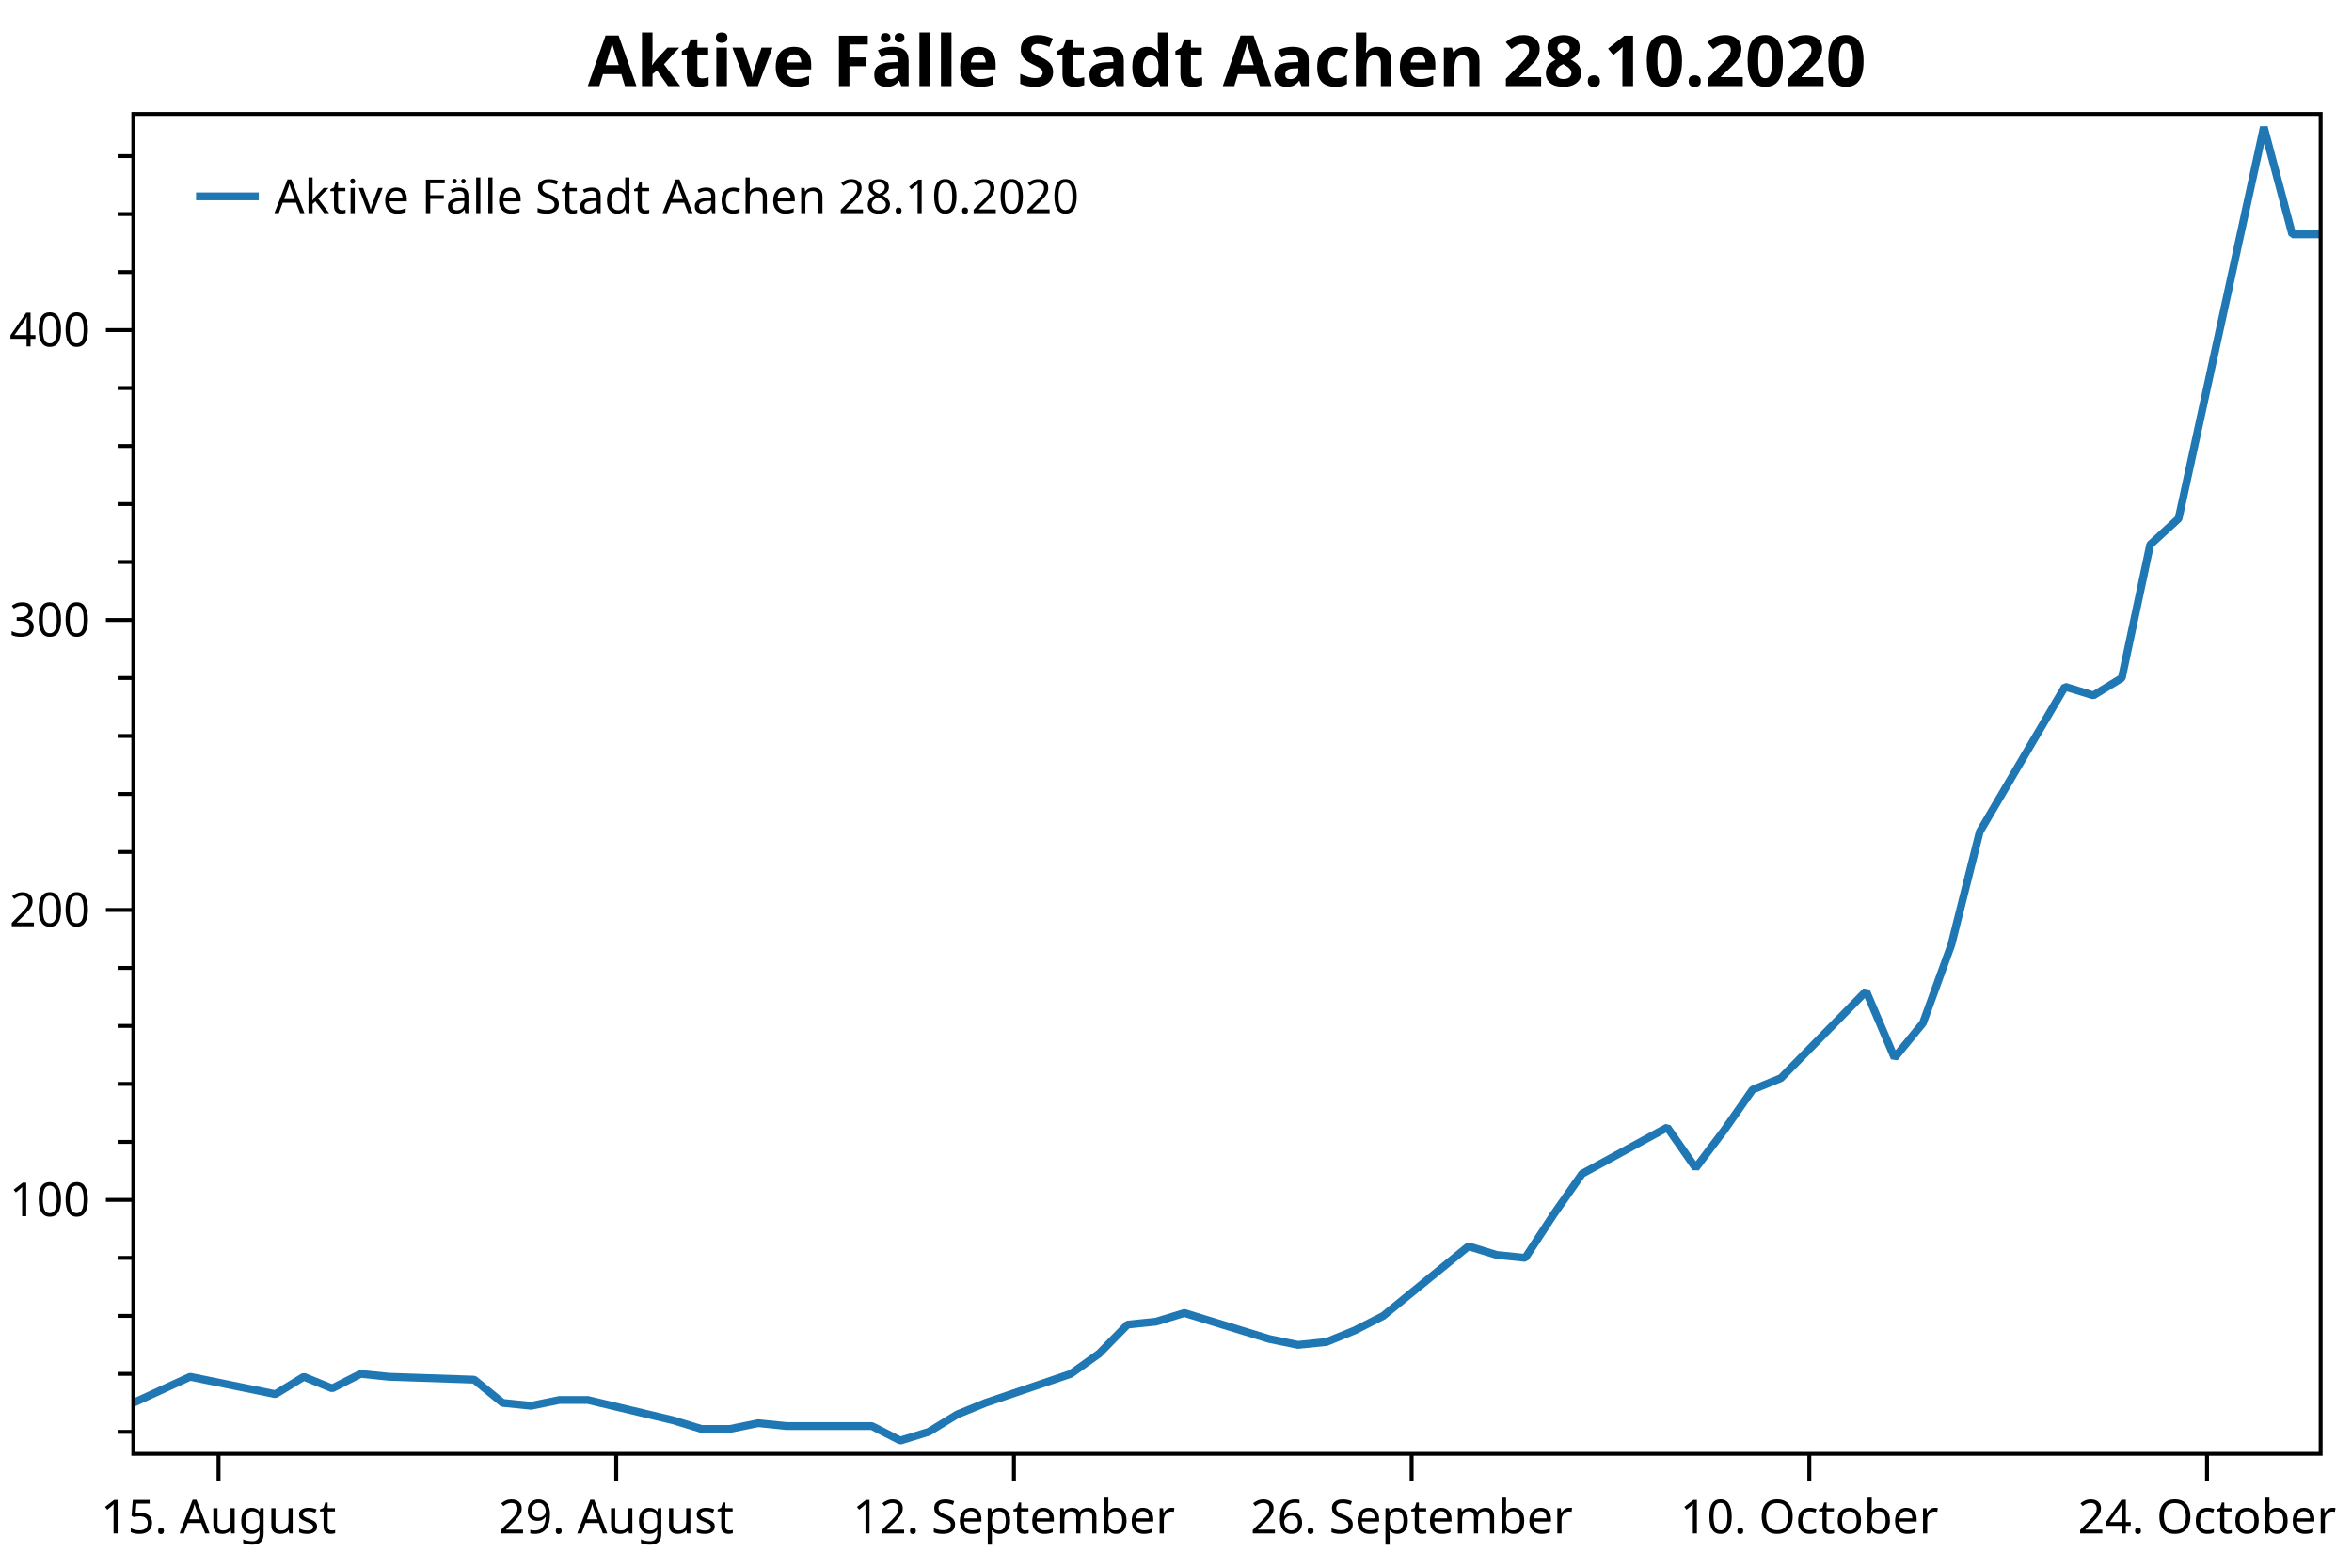
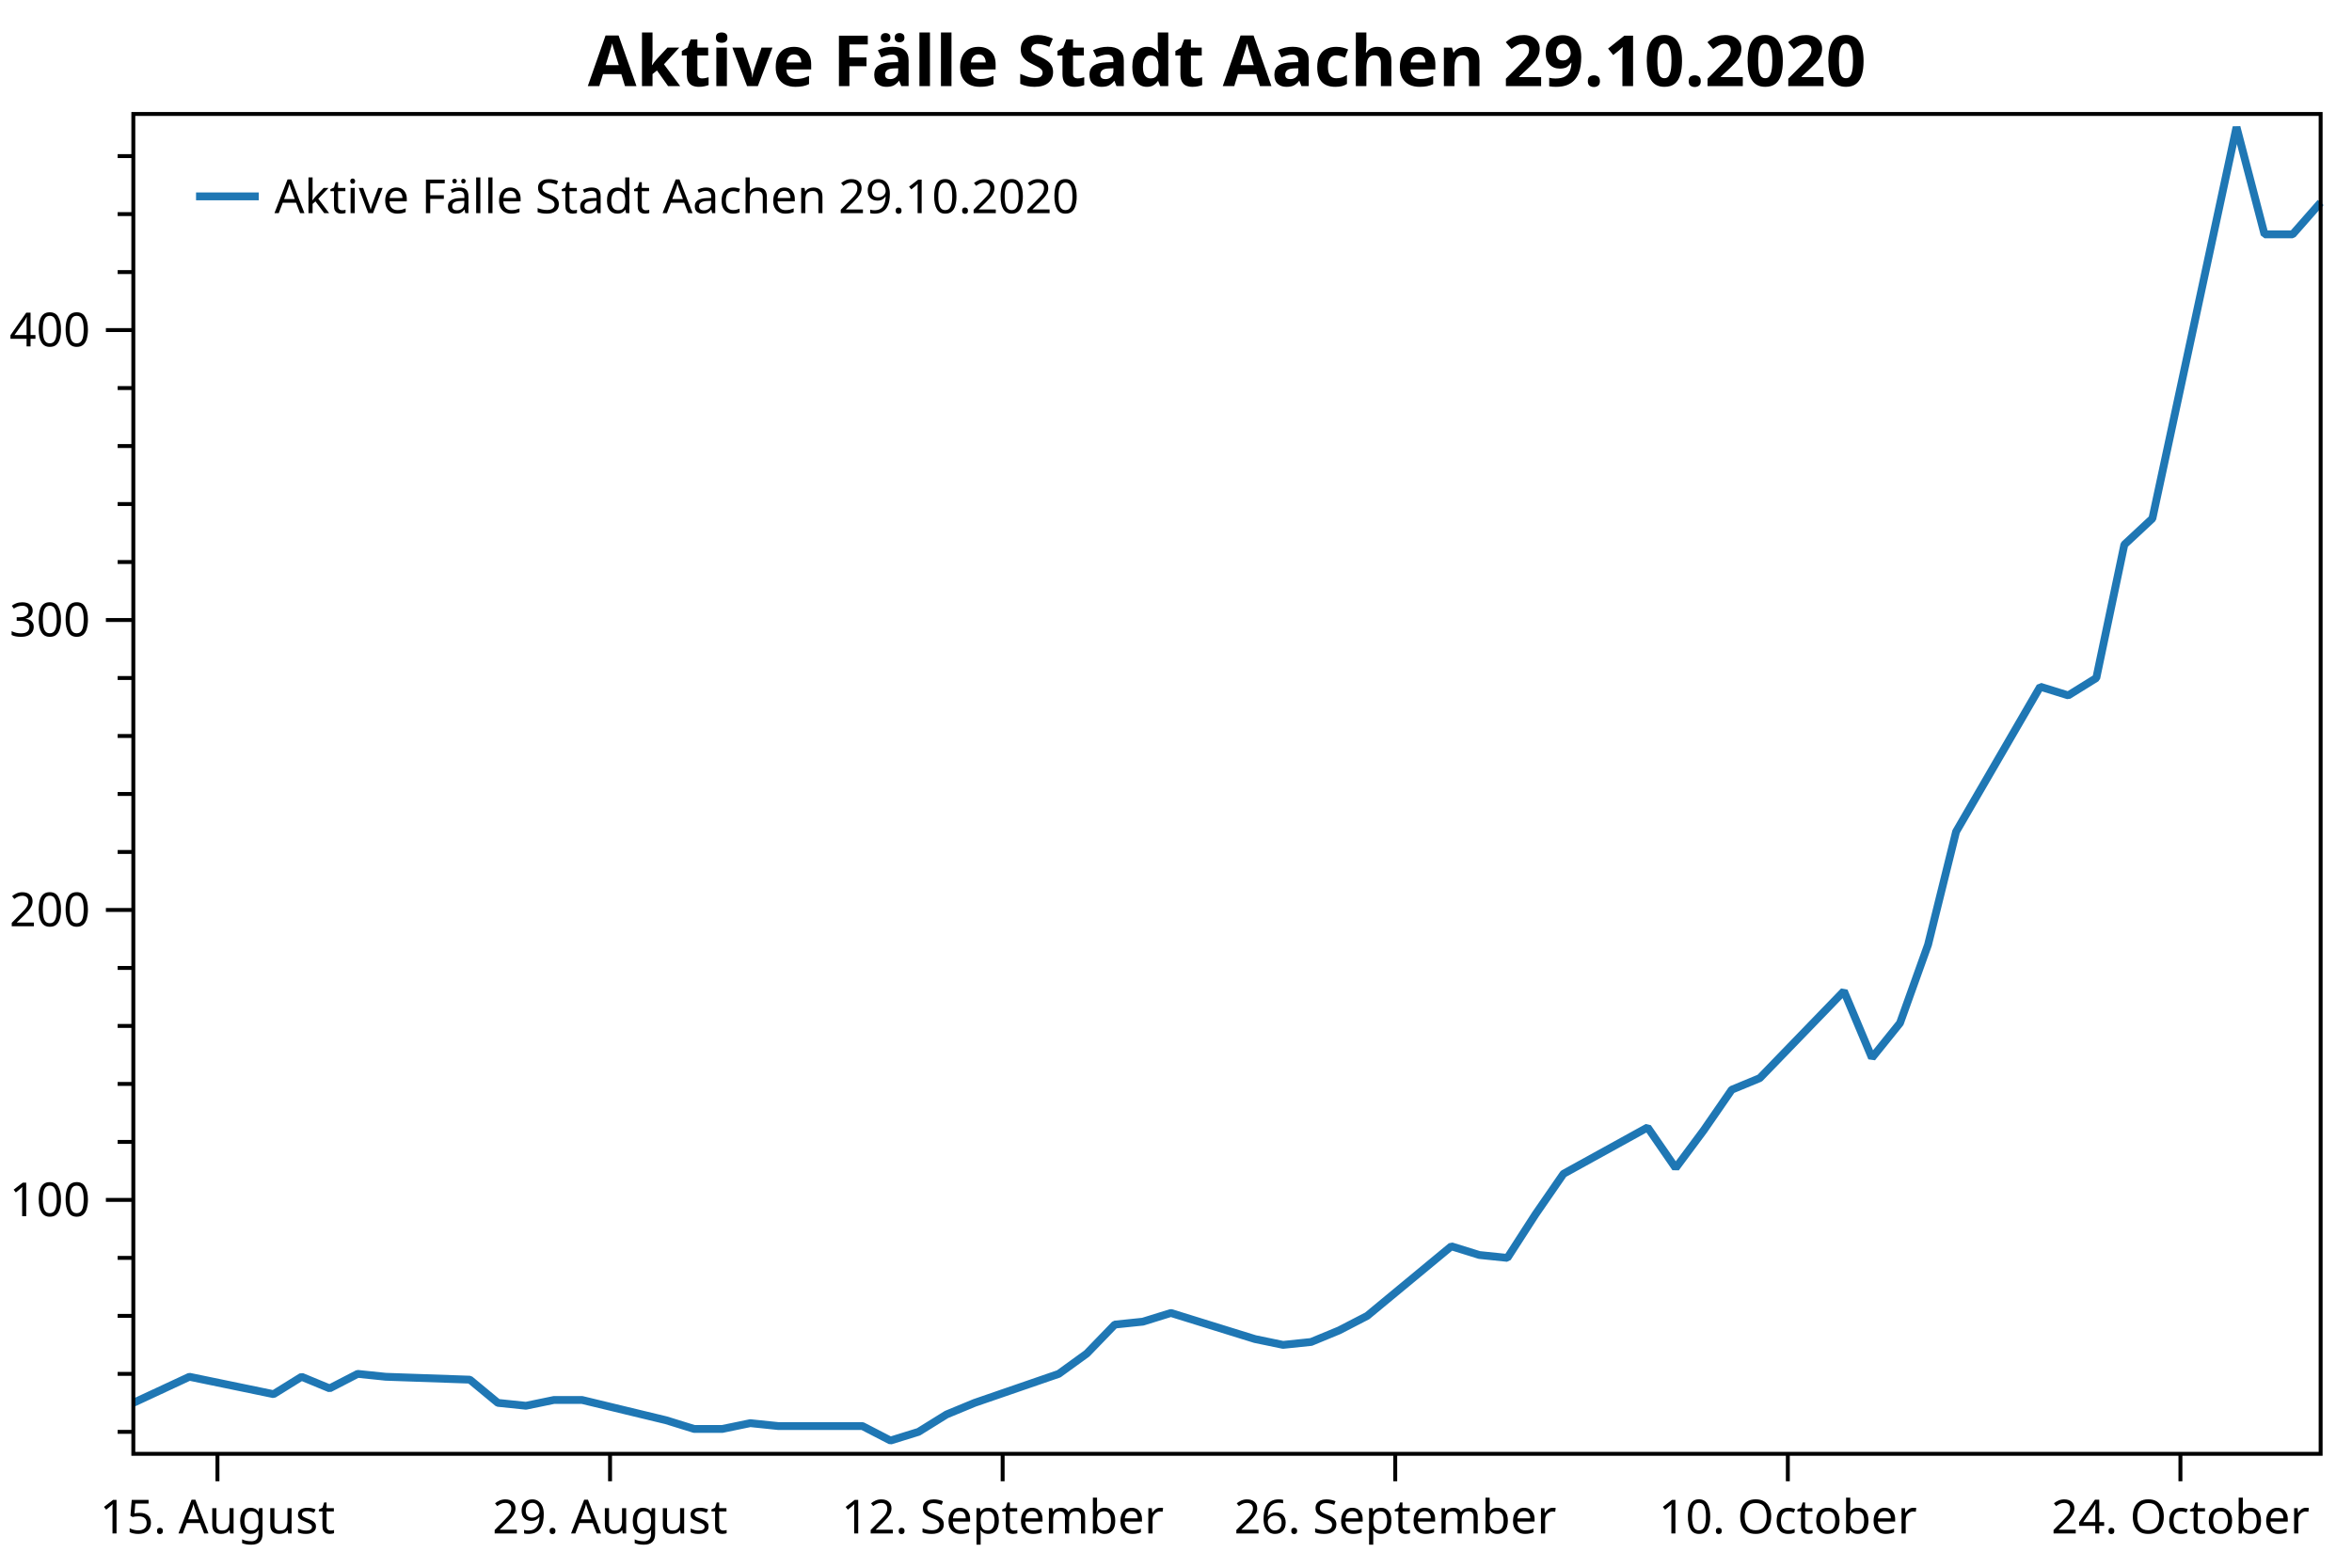
<svg xmlns="http://www.w3.org/2000/svg" width="600" height="400" version="1.1">
  <rect x="0" y="0" width="600" height="400" style="fill:rgb(255,255,255);stroke:none;" />
  <polyline points="34.012,365.343 30.012,365.343" style="fill:none;stroke:black;stroke-width:1" />
  <polyline points="34.012,350.547 30.012,350.547" style="fill:none;stroke:black;stroke-width:1" />
  <polyline points="34.012,335.751 30.012,335.751" style="fill:none;stroke:black;stroke-width:1" />
  <polyline points="34.012,320.954 30.012,320.954" style="fill:none;stroke:black;stroke-width:1" />
  <polyline points="34.012,291.362 30.012,291.362" style="fill:none;stroke:black;stroke-width:1" />
  <polyline points="34.012,276.566 30.012,276.566" style="fill:none;stroke:black;stroke-width:1" />
  <polyline points="34.012,261.77 30.012,261.77" style="fill:none;stroke:black;stroke-width:1" />
  <polyline points="34.012,246.974 30.012,246.974" style="fill:none;stroke:black;stroke-width:1" />
  <polyline points="34.012,217.382 30.012,217.382" style="fill:none;stroke:black;stroke-width:1" />
  <polyline points="34.012,202.586 30.012,202.586" style="fill:none;stroke:black;stroke-width:1" />
  <polyline points="34.012,187.79 30.012,187.79" style="fill:none;stroke:black;stroke-width:1" />
  <polyline points="34.012,172.994 30.012,172.994" style="fill:none;stroke:black;stroke-width:1" />
  <polyline points="34.012,143.401 30.012,143.401" style="fill:none;stroke:black;stroke-width:1" />
  <polyline points="34.012,128.605 30.012,128.605" style="fill:none;stroke:black;stroke-width:1" />
  <polyline points="34.012,113.809 30.012,113.809" style="fill:none;stroke:black;stroke-width:1" />
  <polyline points="34.012,99.013 30.012,99.013" style="fill:none;stroke:black;stroke-width:1" />
  <polyline points="34.012,69.421 30.012,69.421" style="fill:none;stroke:black;stroke-width:1" />
  <polyline points="34.012,54.625 30.012,54.625" style="fill:none;stroke:black;stroke-width:1" />
  <polyline points="34.012,39.829 30.012,39.829" style="fill:none;stroke:black;stroke-width:1" />
  <text dominant-baseline="middle" text-anchor="end" transform="translate(23.012,306.1584)" font-family="Segoe UI" font-size="12" font-weight="400" fill="black">100</text>
  <text dominant-baseline="middle" text-anchor="end" transform="translate(23.012,232.178)" font-family="Segoe UI" font-size="12" font-weight="400" fill="black">200</text>
  <text dominant-baseline="middle" text-anchor="end" transform="translate(23.012,158.1975)" font-family="Segoe UI" font-size="12" font-weight="400" fill="black">300</text>
  <text dominant-baseline="middle" text-anchor="end" transform="translate(23.012,84.2171)" font-family="Segoe UI" font-size="12" font-weight="400" fill="black">400</text>
  <polyline points="34.012,306.158 27.012,306.158" style="fill:none;stroke:black;stroke-width:1" />
  <polyline points="34.012,232.178 27.012,232.178" style="fill:none;stroke:black;stroke-width:1" />
  <polyline points="34.012,158.197 27.012,158.197" style="fill:none;stroke:black;stroke-width:1" />
  <polyline points="34.012,84.217 27.012,84.217" style="fill:none;stroke:black;stroke-width:1" />
-   <text dominant-baseline="hanging" text-anchor="middle" transform="translate(55.7518,381.947)" font-family="Segoe UI" font-size="12" font-weight="400" fill="black">15. August</text>
-   <text dominant-baseline="hanging" text-anchor="middle" transform="translate(157.2042,381.947)" font-family="Segoe UI" font-size="12" font-weight="400" fill="black">29. August</text>
-   <text dominant-baseline="hanging" text-anchor="middle" transform="translate(258.6565,381.947)" font-family="Segoe UI" font-size="12" font-weight="400" fill="black">12. September</text>
-   <text dominant-baseline="hanging" text-anchor="middle" transform="translate(360.1089,381.947)" font-family="Segoe UI" font-size="12" font-weight="400" fill="black">26. September</text>
-   <text dominant-baseline="hanging" text-anchor="middle" transform="translate(461.5612,381.947)" font-family="Segoe UI" font-size="12" font-weight="400" fill="black">10. October</text>
-   <text dominant-baseline="hanging" text-anchor="middle" transform="translate(563.0136,381.947)" font-family="Segoe UI" font-size="12" font-weight="400" fill="black">24. October</text>
-   <polyline points="55.752,370.947 55.752,377.947" style="fill:none;stroke:black;stroke-width:1" />
-   <polyline points="157.204,370.947 157.204,377.947" style="fill:none;stroke:black;stroke-width:1" />
-   <polyline points="258.656,370.947 258.656,377.947" style="fill:none;stroke:black;stroke-width:1" />
-   <polyline points="360.109,370.947 360.109,377.947" style="fill:none;stroke:black;stroke-width:1" />
-   <polyline points="461.561,370.947 461.561,377.947" style="fill:none;stroke:black;stroke-width:1" />
-   <polyline points="563.014,370.947 563.014,377.947" style="fill:none;stroke:black;stroke-width:1" />
-   <polyline points="34.012,357.945 48.505,351.286 70.245,355.725 77.492,351.286 84.738,354.246 91.985,350.547 99.231,351.286 120.971,352.026 128.218,357.945 135.464,358.685 142.711,357.205 149.958,357.205 171.697,362.384 178.944,364.603 186.19,364.603 193.437,363.123 200.684,363.863 222.423,363.863 229.67,367.562 236.917,365.343 244.163,360.904 251.41,357.945 273.15,350.547 280.396,345.368 287.643,337.97 294.889,337.23 302.136,335.011 323.876,341.669 331.123,343.149 338.369,342.409 345.616,339.45 352.862,335.751 374.602,317.995 381.849,320.215 389.095,320.954 396.342,309.857 403.589,299.5 425.328,287.663 432.575,298.021 439.822,288.403 447.068,278.046 454.315,275.087 476.054,252.893 483.301,269.908 490.548,261.03 497.794,241.056 505.041,212.203 526.781,175.213 534.027,177.433 541.274,172.994 548.52,138.963 555.767,132.304 577.507,32.431 584.753,59.804 592,59.804" style="fill:none;stroke:rgb(31,119,180);stroke-width:2;stroke-linejoin:bevel" />
-   <text dominant-baseline="hanging" text-anchor="middle" transform="translate(313.006,8)" font-family="Segoe UI" font-size="18" font-weight="700" fill="black">Aktive Fälle Stadt Aachen 28.10.2020</text>
+   <text dominant-baseline="hanging" text-anchor="middle" transform="translate(55.4731,381.947)" font-family="Segoe UI" font-size="12" font-weight="400" fill="black">15. August</text>
+   <text dominant-baseline="hanging" text-anchor="middle" transform="translate(155.6248,381.947)" font-family="Segoe UI" font-size="12" font-weight="400" fill="black">29. August</text>
+   <text dominant-baseline="hanging" text-anchor="middle" transform="translate(255.7765,381.947)" font-family="Segoe UI" font-size="12" font-weight="400" fill="black">12. September</text>
+   <text dominant-baseline="hanging" text-anchor="middle" transform="translate(355.9282,381.947)" font-family="Segoe UI" font-size="12" font-weight="400" fill="black">26. September</text>
+   <text dominant-baseline="hanging" text-anchor="middle" transform="translate(456.0798,381.947)" font-family="Segoe UI" font-size="12" font-weight="400" fill="black">10. October</text>
+   <text dominant-baseline="hanging" text-anchor="middle" transform="translate(556.2315,381.947)" font-family="Segoe UI" font-size="12" font-weight="400" fill="black">24. October</text>
+   <polyline points="55.473,370.947 55.473,377.947" style="fill:none;stroke:black;stroke-width:1" />
+   <polyline points="155.625,370.947 155.625,377.947" style="fill:none;stroke:black;stroke-width:1" />
+   <polyline points="255.776,370.947 255.776,377.947" style="fill:none;stroke:black;stroke-width:1" />
+   <polyline points="355.928,370.947 355.928,377.947" style="fill:none;stroke:black;stroke-width:1" />
+   <polyline points="456.08,370.947 456.08,377.947" style="fill:none;stroke:black;stroke-width:1" />
+   <polyline points="556.231,370.947 556.231,377.947" style="fill:none;stroke:black;stroke-width:1" />
+   <polyline points="34.012,357.945 48.319,351.286 69.781,355.725 76.934,351.286 84.088,354.246 91.242,350.547 98.395,351.286 119.856,352.026 127.01,357.945 134.164,358.685 141.317,357.205 148.471,357.205 169.932,362.384 177.086,364.603 184.239,364.603 191.393,363.123 198.547,363.863 220.008,363.863 227.162,367.562 234.315,365.343 241.469,360.904 248.623,357.945 270.084,350.547 277.238,345.368 284.391,337.97 291.545,337.23 298.699,335.011 320.16,341.669 327.313,343.149 334.467,342.409 341.621,339.45 348.774,335.751 370.236,317.995 377.389,320.215 384.543,320.954 391.697,309.857 398.85,299.5 420.311,287.663 427.465,298.021 434.619,288.403 441.772,278.046 448.926,275.087 470.387,252.893 477.541,269.908 484.695,261.03 491.848,241.056 499.002,212.203 520.463,175.213 527.617,177.433 534.77,172.994 541.924,138.963 549.078,132.304 570.539,32.431 577.693,59.804 584.846,59.804 592,51.666" style="fill:none;stroke:rgb(31,119,180);stroke-width:2;stroke-linejoin:bevel" />
+   <text dominant-baseline="hanging" text-anchor="middle" transform="translate(313.006,8)" font-family="Segoe UI" font-size="18" font-weight="700" fill="black">Aktive Fälle Stadt Aachen 29.10.2020</text>
  <polygon points="34.012,29.079 592,29.079 592,370.947 34.012,370.947" style="fill:none;stroke:black;stroke-width:1" />
  <polygon points="42.012,37.08 228.483,37.08 228.483,63.133 42.012,63.133" style="fill:none;stroke:none;" />
-   <text dominant-baseline="hanging" text-anchor="start" transform="translate(70.012,45.0795)" font-family="Segoe UI" font-size="12" font-weight="400" fill="black">Aktive Fälle Stadt Aachen 28.10.2020</text>
+   <text dominant-baseline="hanging" text-anchor="start" transform="translate(70.012,45.0795)" font-family="Segoe UI" font-size="12" font-weight="400" fill="black">Aktive Fälle Stadt Aachen 29.10.2020</text>
  <polyline points="50.012,50.106 66.012,50.106" style="fill:none;stroke:rgb(31,119,180);stroke-width:2" />
</svg>
